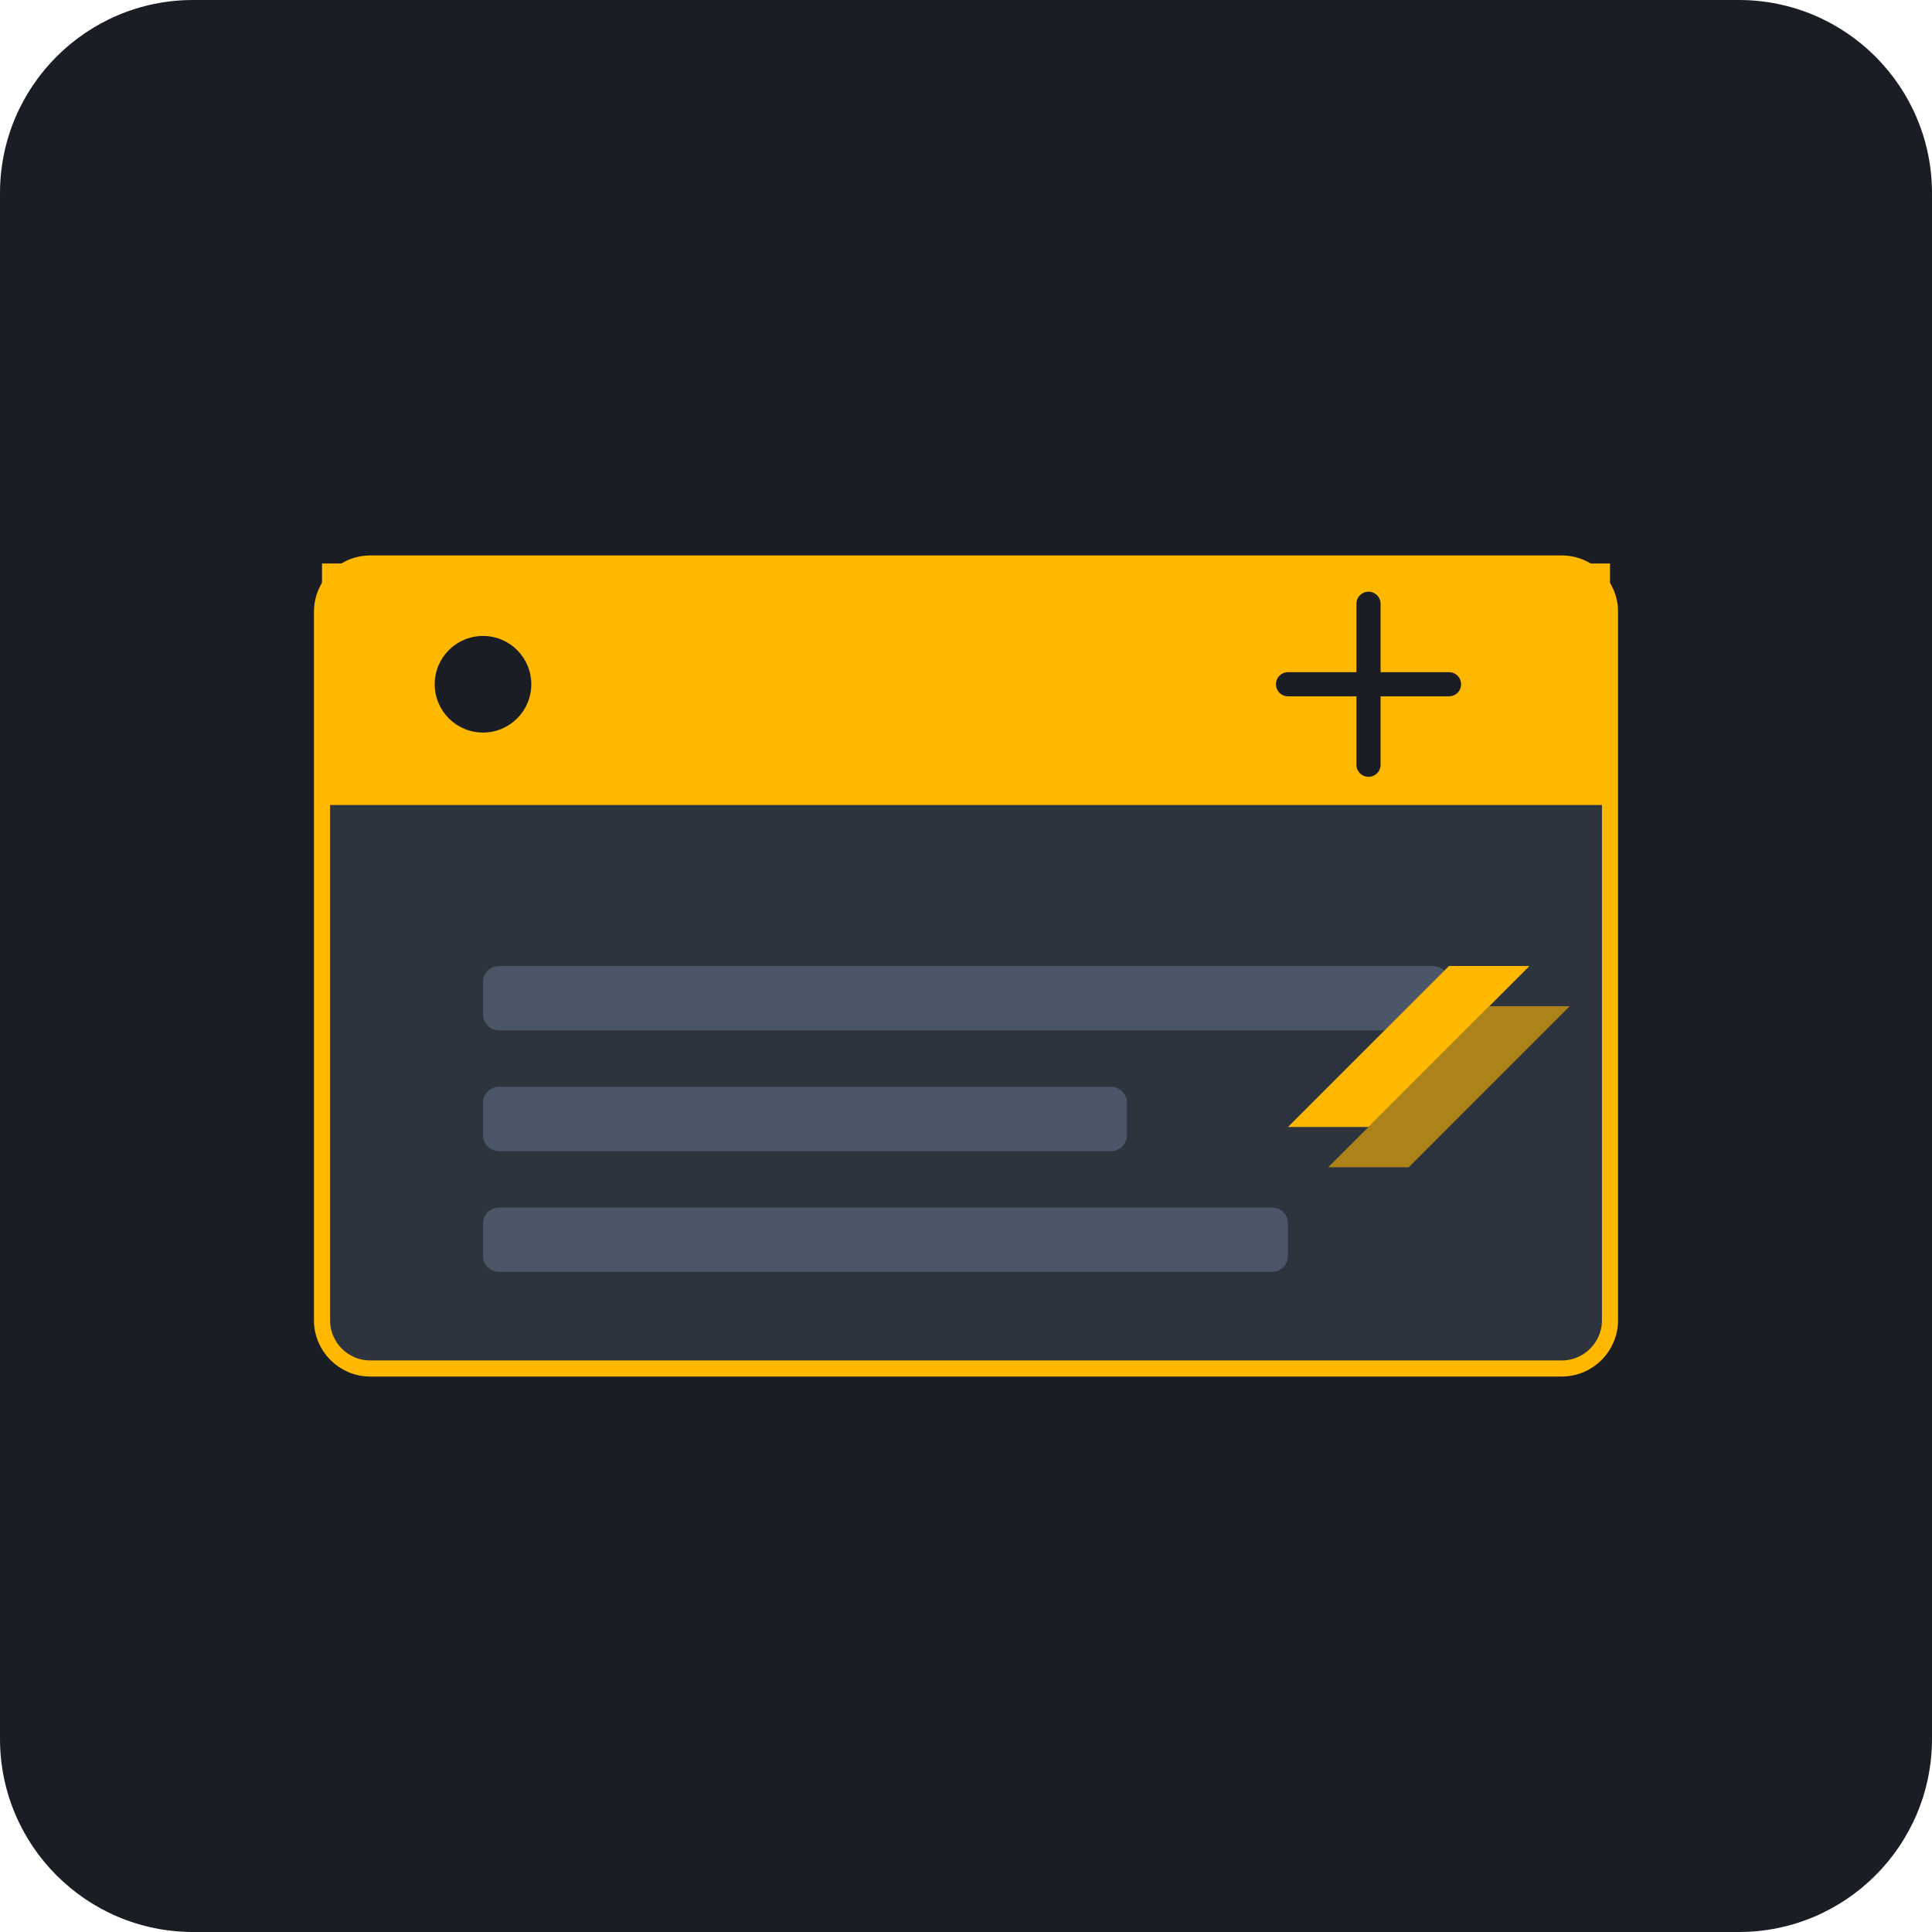
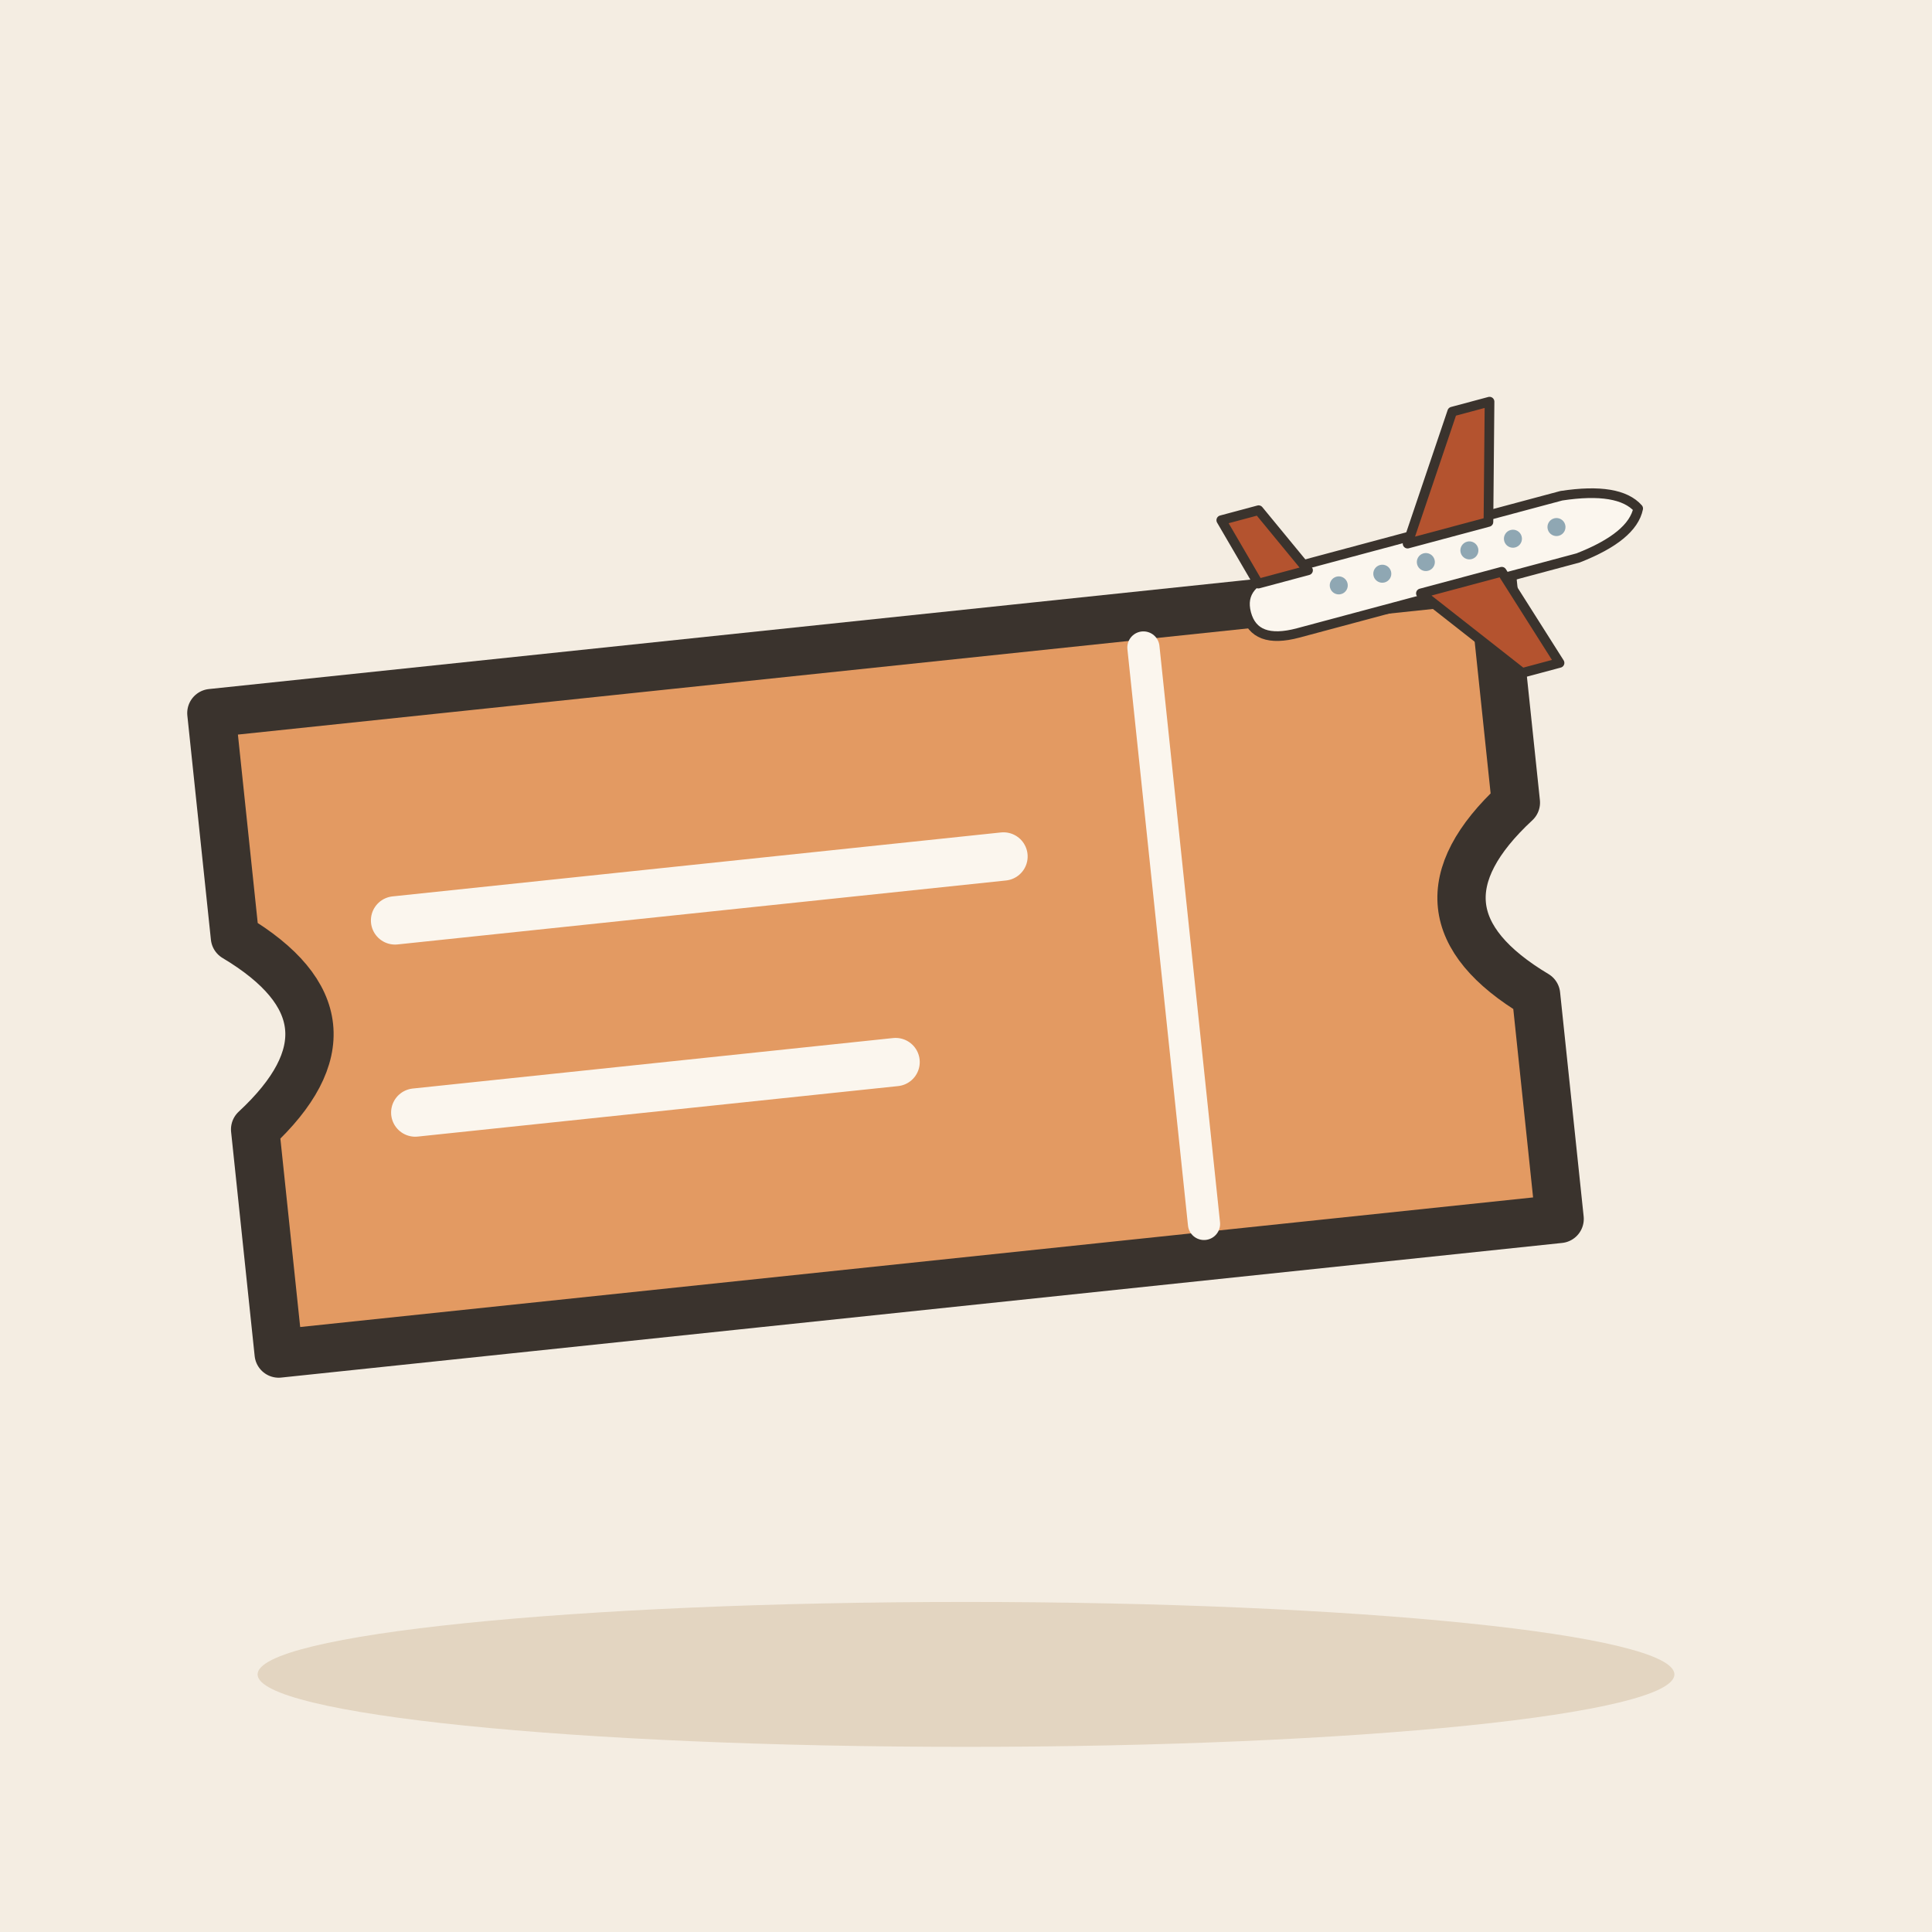
- <svg xmlns="http://www.w3.org/2000/svg" viewBox="0 0 240 240">
-   <rect width="240" height="240" rx="24" fill="#1A1D24" />
-   <g transform="translate(40, 70)">
-     <rect x="0" y="0" width="160" height="100" rx="6" fill="#2D343E" stroke="#FFB800" stroke-width="2" />
-     <rect x="0" y="0" width="160" height="30" fill="#FFB800" />
-     <circle cx="20" cy="15" r="6" fill="#1A1D24" />
-     <path d="M120 15 L140 15 M130 5 L130 25" stroke="#1A1D24" stroke-width="3" stroke-linecap="round" />
-     <rect x="20" y="50" width="120" height="8" rx="2" fill="#4A5568" />
-     <rect x="20" y="65" width="80" height="8" rx="2" fill="#4A5568" />
-     <rect x="20" y="80" width="100" height="8" rx="2" fill="#4A5568" />
-     <path d="M130 70 L150 50 L140 50 L120 70 Z" fill="#FFB800" />
-     <path d="M135 75 L155 55 L145 55 L125 75 Z" fill="#FFB800" opacity="0.6" />
+ <svg xmlns="http://www.w3.org/2000/svg" viewBox="0 0 240 240" data-style="editorial">
+   <rect width="240" height="240" fill="#F4EDE2" />
+   <ellipse cx="120" cy="208" rx="88" ry="9" fill="#E3D5C1" />
+   <g transform="translate(110 120) rotate(-6) scale(2 2)">
+     <path d="M-40 -20L40 -20L40 -6Q32 0 40 6L40 20L-40 20L-40 6Q-32 0 -40 -6Z" fill="#E39A62" stroke="#3A332D" stroke-width="3" stroke-linecap="round" stroke-linejoin="round" />
+     <path d="M18 -18L18 18" stroke="#FBF6EE" stroke-width="2" stroke-linecap="round" fill="none" />
+     <path d="M-30 -6L8 -6" stroke="#FBF6EE" stroke-width="3" stroke-linecap="round" fill="none" />
+     <path d="M-30 6L0 6" stroke="#FBF6EE" stroke-width="3" stroke-linecap="round" fill="none" />
+   </g>
+   <g transform="translate(178 70) rotate(-15) scale(0.4 0.4)">
+     <path d="M-60 0Q-60 -10 -46 -10L44 -10Q62 -8 66 0Q62 8 44 10L-46 10Q-60 10 -60 0Z" fill="#FBF6EE" stroke="#3A332D" stroke-width="3" stroke-linecap="round" stroke-linejoin="round" />
+     <path d="M-6 -8L18 -44L30 -44L20 -8Z" fill="#B4532F" stroke="#3A332D" stroke-width="3" stroke-linecap="round" stroke-linejoin="round" />
+     <path d="M-6 8L18 40L30 40L20 8Z" fill="#B4532F" stroke="#3A332D" stroke-width="3" stroke-linecap="round" stroke-linejoin="round" />
+     <path d="M-54 -8L-60 -30L-48 -30L-38 -8Z" fill="#B4532F" stroke="#3A332D" stroke-width="3" stroke-linecap="round" stroke-linejoin="round" />
+     <circle cx="-30" cy="-1" r="2.8" fill="#8FA7B3" />
+     <circle cx="-16" cy="-1" r="2.8" fill="#8FA7B3" />
+     <circle cx="-2" cy="-1" r="2.8" fill="#8FA7B3" />
+     <circle cx="12" cy="-1" r="2.8" fill="#8FA7B3" />
+     <circle cx="26" cy="-1" r="2.8" fill="#8FA7B3" />
+     <circle cx="40" cy="-1" r="2.8" fill="#8FA7B3" />
  </g>
</svg>
